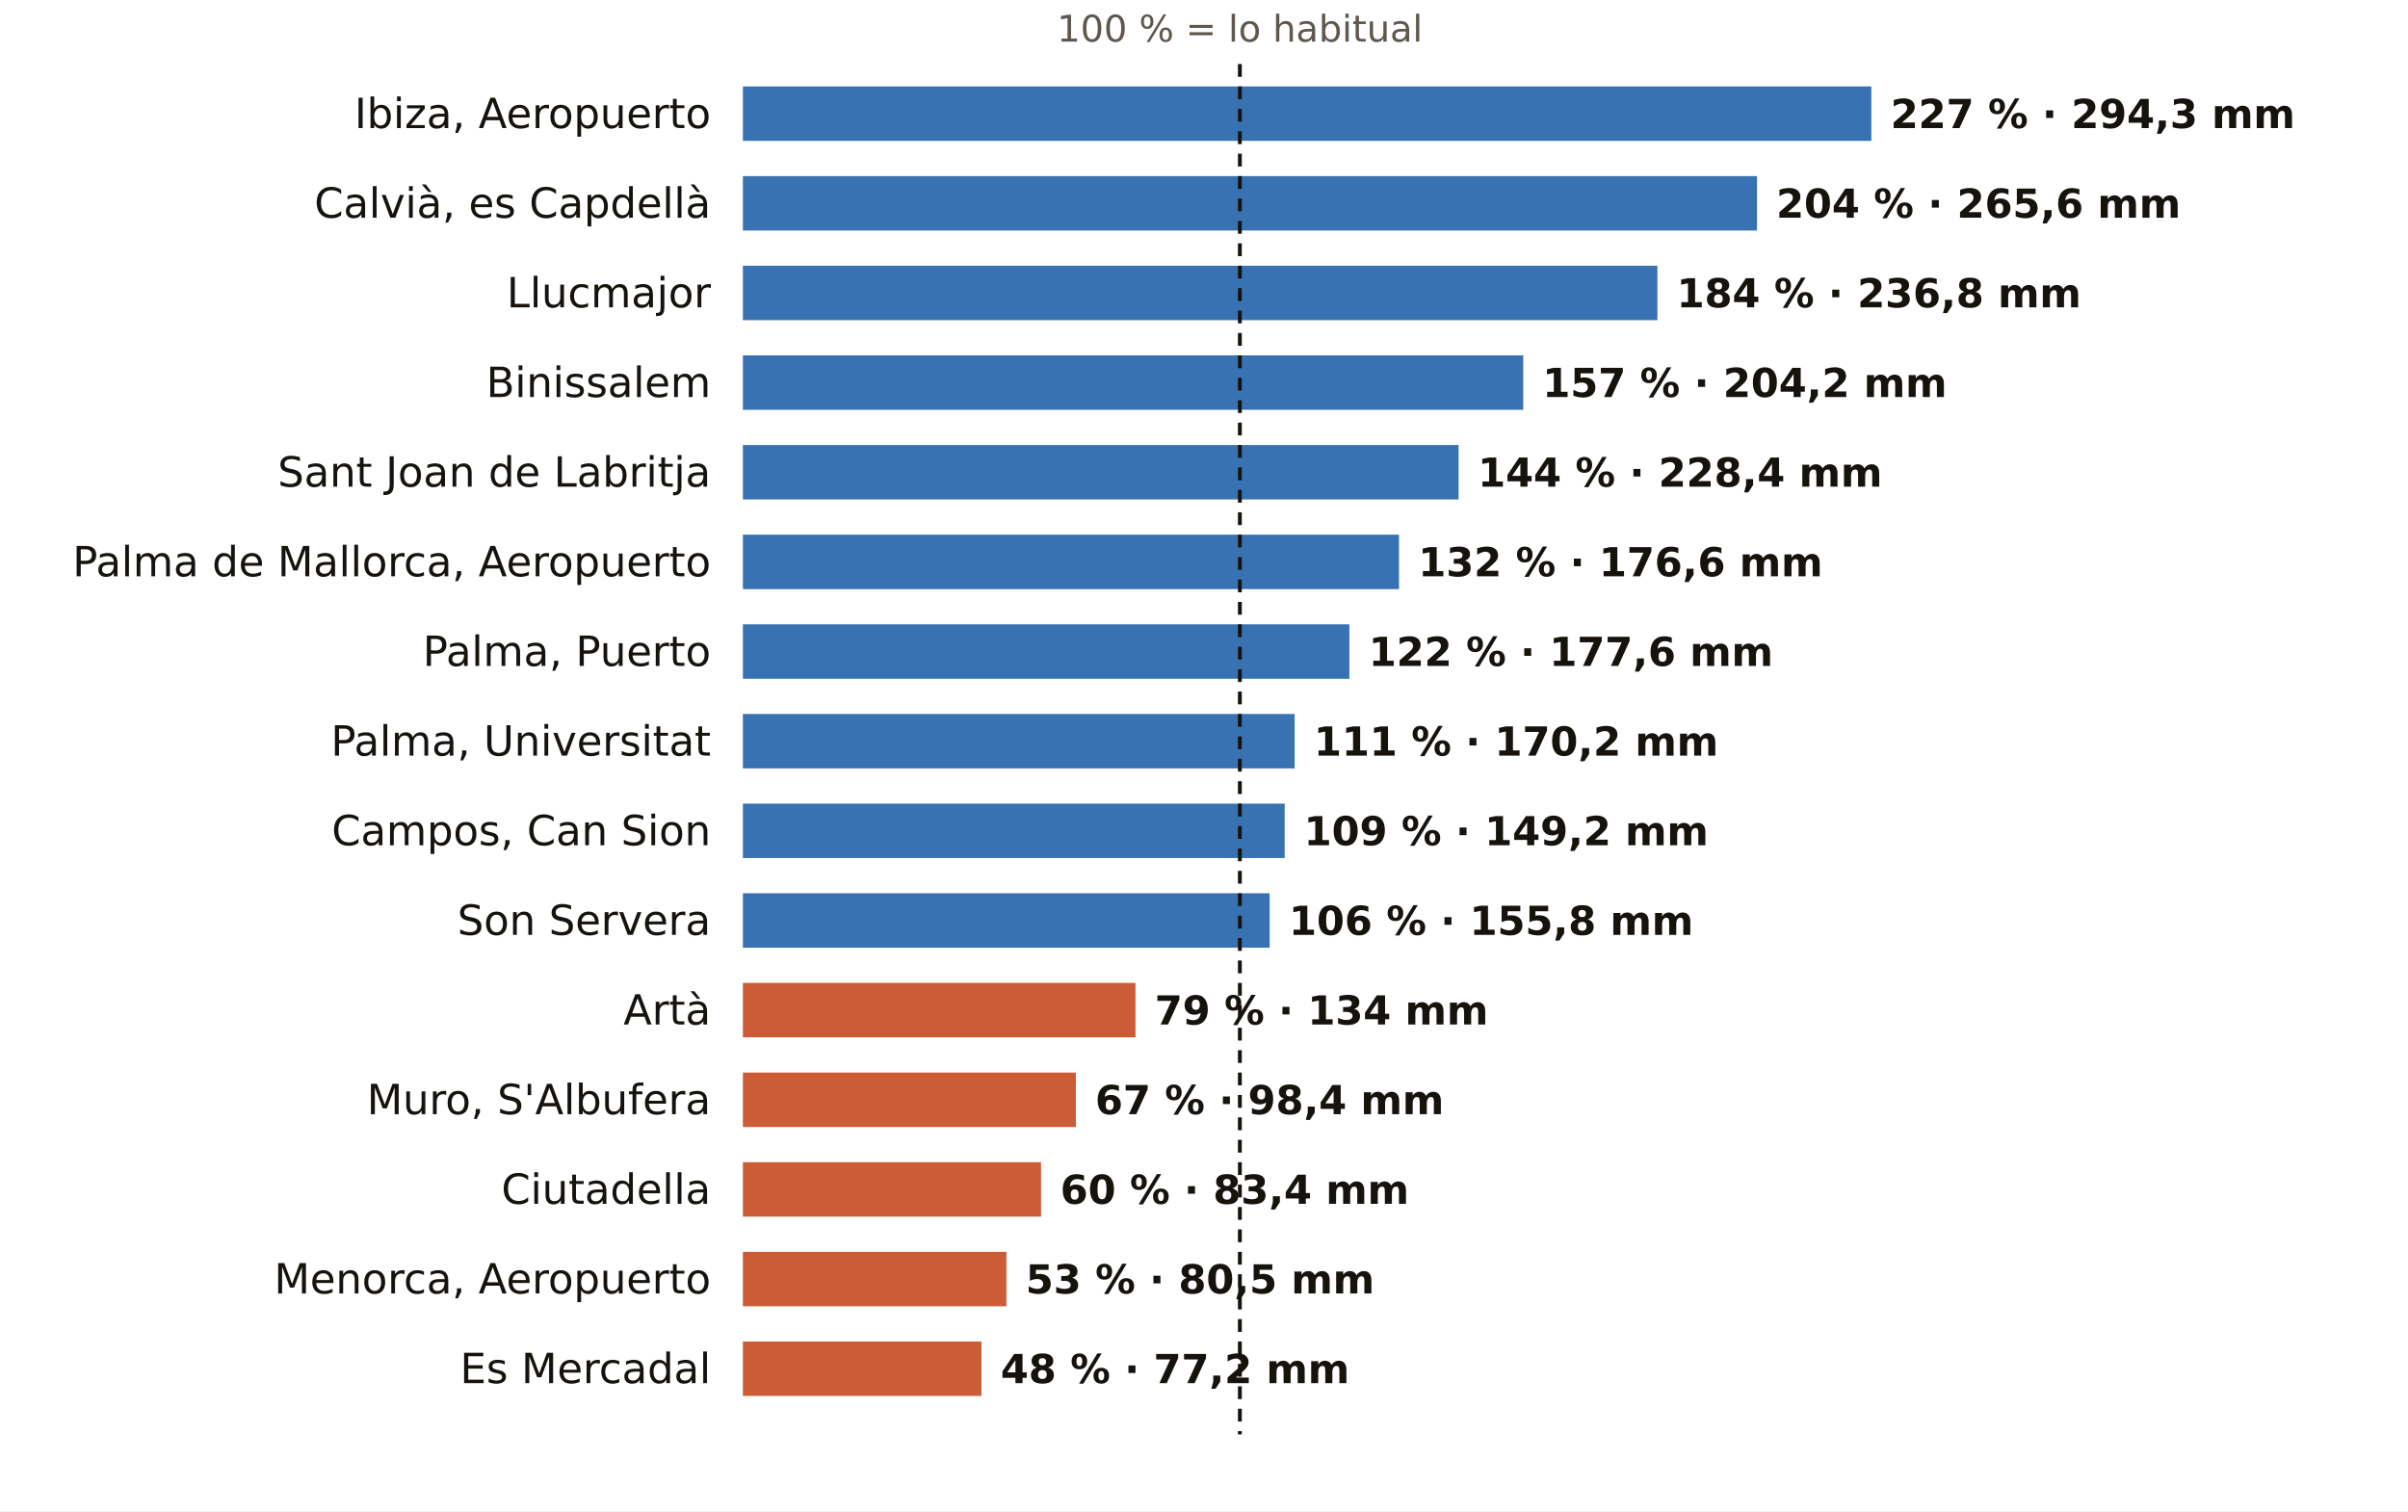
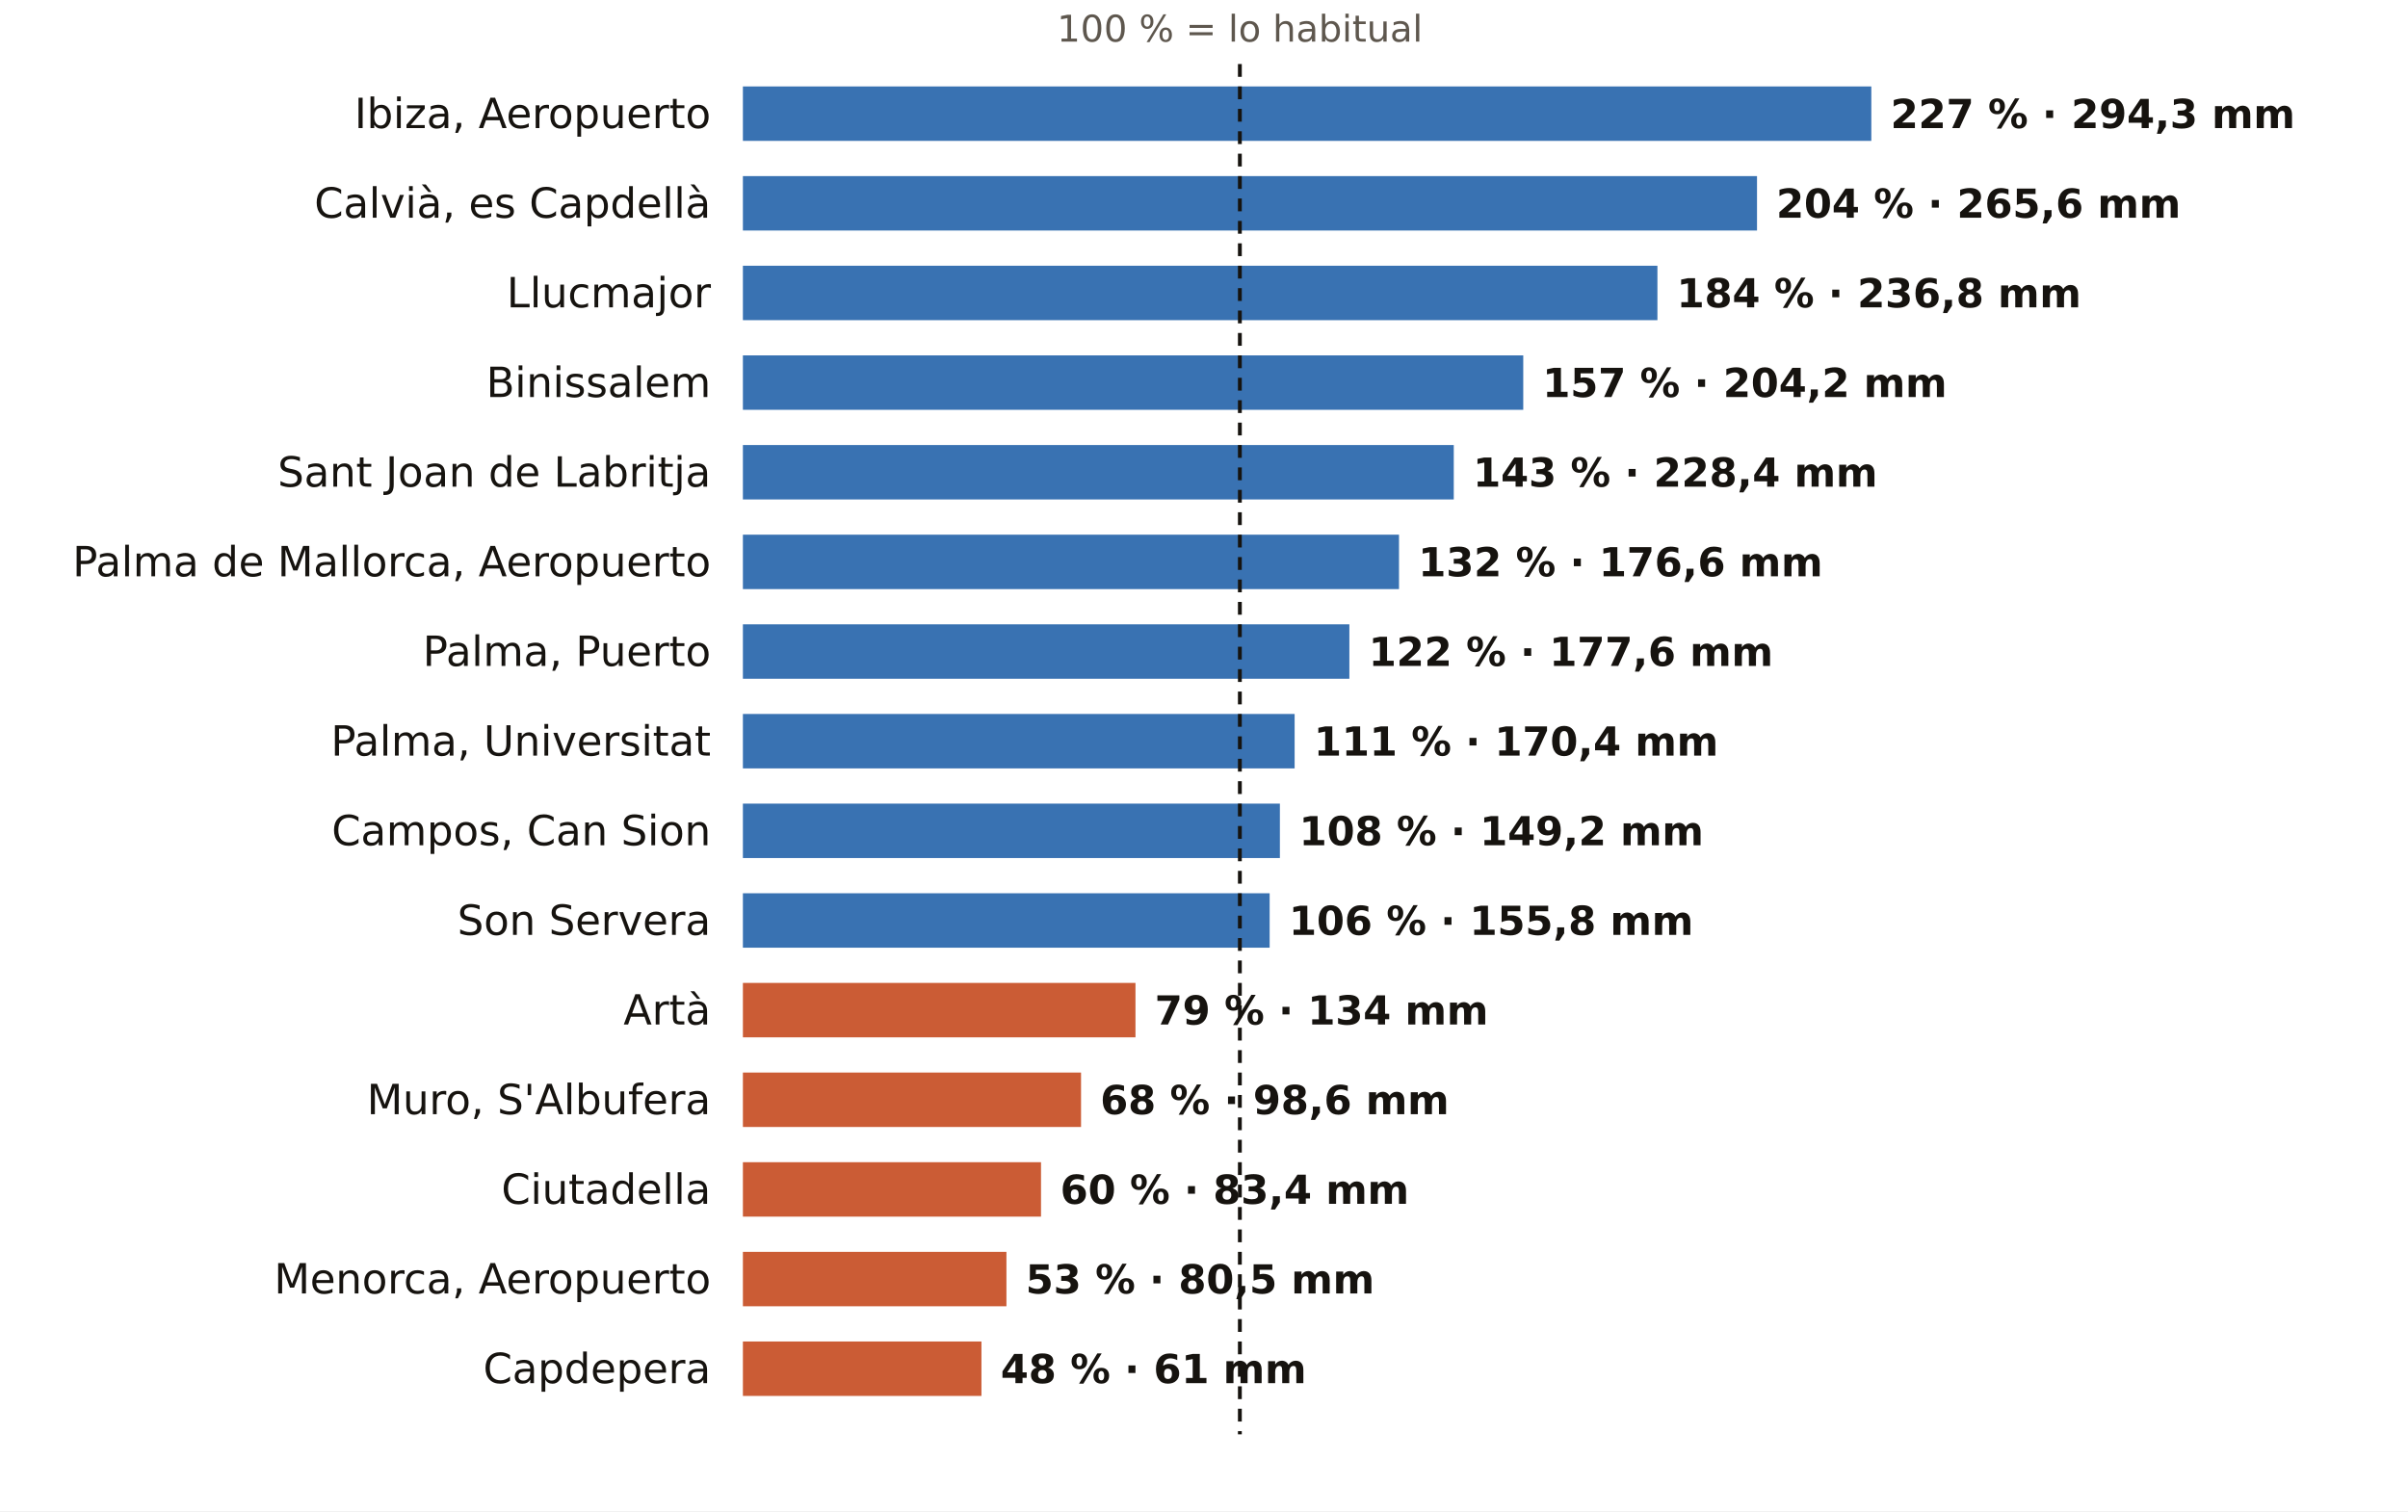
<svg xmlns="http://www.w3.org/2000/svg" viewBox="0 0 752 472" width="752" height="472" role="img" aria-label="El otoño en los pluviómetros de AEMET de Illes Balears: % de lo habitual">
  <rect width="752" height="472" fill="#FFFFFF" />
  <text x="387.2" y="13.0" font-size="11.5" fill="#5E574E" text-anchor="middle" font-weight="400" font-family="Public Sans, DejaVu Sans, Arial, sans-serif">100 % = lo habitual</text>
  <text x="222.0" y="40.0" font-size="13" fill="#16130F" text-anchor="end" font-weight="500" font-family="Public Sans, DejaVu Sans, Arial, sans-serif">Ibiza, Aeropuerto</text>
  <rect x="232" y="27" width="352.4" height="17" fill="#1F5FA8" opacity="0.88" />
  <text x="590.4" y="40.0" font-size="12.5" fill="#16130F" text-anchor="start" font-weight="600" font-family="Public Sans, DejaVu Sans, Arial, sans-serif">227 % · 294,3 mm</text>
  <text x="222.0" y="68.0" font-size="13" fill="#16130F" text-anchor="end" font-weight="500" font-family="Public Sans, DejaVu Sans, Arial, sans-serif">Calvià, es Capdellà</text>
  <rect x="232" y="55" width="316.7" height="17" fill="#1F5FA8" opacity="0.88" />
  <text x="554.7" y="68.0" font-size="12.5" fill="#16130F" text-anchor="start" font-weight="600" font-family="Public Sans, DejaVu Sans, Arial, sans-serif">204 % · 265,6 mm</text>
  <text x="222.0" y="96.0" font-size="13" fill="#16130F" text-anchor="end" font-weight="500" font-family="Public Sans, DejaVu Sans, Arial, sans-serif">Llucmajor</text>
  <rect x="232" y="83" width="285.6" height="17" fill="#1F5FA8" opacity="0.88" />
  <text x="523.6" y="96.0" font-size="12.5" fill="#16130F" text-anchor="start" font-weight="600" font-family="Public Sans, DejaVu Sans, Arial, sans-serif">184 % · 236,8 mm</text>
  <text x="222.0" y="124.0" font-size="13" fill="#16130F" text-anchor="end" font-weight="500" font-family="Public Sans, DejaVu Sans, Arial, sans-serif">Binissalem</text>
  <rect x="232" y="111" width="243.7" height="17" fill="#1F5FA8" opacity="0.88" />
  <text x="481.7" y="124.0" font-size="12.5" fill="#16130F" text-anchor="start" font-weight="600" font-family="Public Sans, DejaVu Sans, Arial, sans-serif">157 % · 204,2 mm</text>
  <text x="222.0" y="152.0" font-size="13" fill="#16130F" text-anchor="end" font-weight="500" font-family="Public Sans, DejaVu Sans, Arial, sans-serif">Sant Joan de Labritja</text>
-   <rect x="232" y="139" width="223.5" height="17" fill="#1F5FA8" opacity="0.88" />
-   <text x="461.5" y="152.0" font-size="12.5" fill="#16130F" text-anchor="start" font-weight="600" font-family="Public Sans, DejaVu Sans, Arial, sans-serif">144 % · 228,4 mm</text>
+   <rect x="232" y="139" width="222.0" height="17" fill="#1F5FA8" opacity="0.88" />
+   <text x="460.0" y="152.0" font-size="12.5" fill="#16130F" text-anchor="start" font-weight="600" font-family="Public Sans, DejaVu Sans, Arial, sans-serif">143 % · 228,4 mm</text>
  <text x="222.0" y="180.0" font-size="13" fill="#16130F" text-anchor="end" font-weight="500" font-family="Public Sans, DejaVu Sans, Arial, sans-serif">Palma de Mallorca, Aeropuerto</text>
  <rect x="232" y="167" width="204.9" height="17" fill="#1F5FA8" opacity="0.88" />
  <text x="442.9" y="180.0" font-size="12.5" fill="#16130F" text-anchor="start" font-weight="600" font-family="Public Sans, DejaVu Sans, Arial, sans-serif">132 % · 176,6 mm</text>
  <text x="222.0" y="208.0" font-size="13" fill="#16130F" text-anchor="end" font-weight="500" font-family="Public Sans, DejaVu Sans, Arial, sans-serif">Palma, Puerto</text>
  <rect x="232" y="195" width="189.4" height="17" fill="#1F5FA8" opacity="0.88" />
  <text x="427.4" y="208.0" font-size="12.5" fill="#16130F" text-anchor="start" font-weight="600" font-family="Public Sans, DejaVu Sans, Arial, sans-serif">122 % · 177,6 mm</text>
  <text x="222.0" y="236.0" font-size="13" fill="#16130F" text-anchor="end" font-weight="500" font-family="Public Sans, DejaVu Sans, Arial, sans-serif">Palma, Universitat</text>
  <rect x="232" y="223" width="172.3" height="17" fill="#1F5FA8" opacity="0.88" />
-   <text x="410.3" y="236.0" font-size="12.5" fill="#16130F" text-anchor="start" font-weight="600" font-family="Public Sans, DejaVu Sans, Arial, sans-serif">111 % · 170,2 mm</text>
+   <text x="410.3" y="236.0" font-size="12.5" fill="#16130F" text-anchor="start" font-weight="600" font-family="Public Sans, DejaVu Sans, Arial, sans-serif">111 % · 170,4 mm</text>
  <text x="222.0" y="264.0" font-size="13" fill="#16130F" text-anchor="end" font-weight="500" font-family="Public Sans, DejaVu Sans, Arial, sans-serif">Campos, Can Sion</text>
-   <rect x="232" y="251" width="169.2" height="17" fill="#1F5FA8" opacity="0.88" />
-   <text x="407.2" y="264.0" font-size="12.5" fill="#16130F" text-anchor="start" font-weight="600" font-family="Public Sans, DejaVu Sans, Arial, sans-serif">109 % · 149,2 mm</text>
+   <rect x="232" y="251" width="167.7" height="17" fill="#1F5FA8" opacity="0.88" />
+   <text x="405.7" y="264.0" font-size="12.5" fill="#16130F" text-anchor="start" font-weight="600" font-family="Public Sans, DejaVu Sans, Arial, sans-serif">108 % · 149,2 mm</text>
  <text x="222.0" y="292.0" font-size="13" fill="#16130F" text-anchor="end" font-weight="500" font-family="Public Sans, DejaVu Sans, Arial, sans-serif">Son Servera</text>
  <rect x="232" y="279" width="164.5" height="17" fill="#1F5FA8" opacity="0.88" />
  <text x="402.5" y="292.0" font-size="12.5" fill="#16130F" text-anchor="start" font-weight="600" font-family="Public Sans, DejaVu Sans, Arial, sans-serif">106 % · 155,8 mm</text>
  <text x="222.0" y="320.0" font-size="13" fill="#16130F" text-anchor="end" font-weight="500" font-family="Public Sans, DejaVu Sans, Arial, sans-serif">Artà</text>
  <rect x="232" y="307" width="122.6" height="17" fill="#C4461A" opacity="0.88" />
  <text x="360.6" y="320.0" font-size="12.5" fill="#16130F" text-anchor="start" font-weight="600" font-family="Public Sans, DejaVu Sans, Arial, sans-serif">79 % · 134 mm</text>
  <text x="222.0" y="348.0" font-size="13" fill="#16130F" text-anchor="end" font-weight="500" font-family="Public Sans, DejaVu Sans, Arial, sans-serif">Muro, S'Albufera</text>
-   <rect x="232" y="335" width="104.0" height="17" fill="#C4461A" opacity="0.88" />
-   <text x="342.0" y="348.0" font-size="12.5" fill="#16130F" text-anchor="start" font-weight="600" font-family="Public Sans, DejaVu Sans, Arial, sans-serif">67 % · 98,4 mm</text>
+   <rect x="232" y="335" width="105.6" height="17" fill="#C4461A" opacity="0.88" />
+   <text x="343.6" y="348.0" font-size="12.5" fill="#16130F" text-anchor="start" font-weight="600" font-family="Public Sans, DejaVu Sans, Arial, sans-serif">68 % · 98,6 mm</text>
  <text x="222.0" y="376.0" font-size="13" fill="#16130F" text-anchor="end" font-weight="500" font-family="Public Sans, DejaVu Sans, Arial, sans-serif">Ciutadella</text>
  <rect x="232" y="363" width="93.1" height="17" fill="#C4461A" opacity="0.88" />
  <text x="331.1" y="376.0" font-size="12.5" fill="#16130F" text-anchor="start" font-weight="600" font-family="Public Sans, DejaVu Sans, Arial, sans-serif">60 % · 83,4 mm</text>
  <text x="222.0" y="404.0" font-size="13" fill="#16130F" text-anchor="end" font-weight="500" font-family="Public Sans, DejaVu Sans, Arial, sans-serif">Menorca, Aeropuerto</text>
  <rect x="232" y="391" width="82.3" height="17" fill="#C4461A" opacity="0.88" />
  <text x="320.3" y="404.0" font-size="12.5" fill="#16130F" text-anchor="start" font-weight="600" font-family="Public Sans, DejaVu Sans, Arial, sans-serif">53 % · 80,5 mm</text>
-   <text x="222.0" y="432.0" font-size="13" fill="#16130F" text-anchor="end" font-weight="500" font-family="Public Sans, DejaVu Sans, Arial, sans-serif">Es Mercadal</text>
+   <text x="222.0" y="432.0" font-size="13" fill="#16130F" text-anchor="end" font-weight="500" font-family="Public Sans, DejaVu Sans, Arial, sans-serif">Capdepera</text>
  <rect x="232" y="419" width="74.5" height="17" fill="#C4461A" opacity="0.88" />
-   <text x="312.5" y="432.0" font-size="12.5" fill="#16130F" text-anchor="start" font-weight="600" font-family="Public Sans, DejaVu Sans, Arial, sans-serif">48 % · 77,2 mm</text>
+   <text x="312.5" y="432.0" font-size="12.5" fill="#16130F" text-anchor="start" font-weight="600" font-family="Public Sans, DejaVu Sans, Arial, sans-serif">48 % · 61 mm</text>
  <line x1="387.2" x2="387.2" y1="20" y2="448" stroke="#16130F" stroke-width="1.2" stroke-dasharray="4 3" />
</svg>
